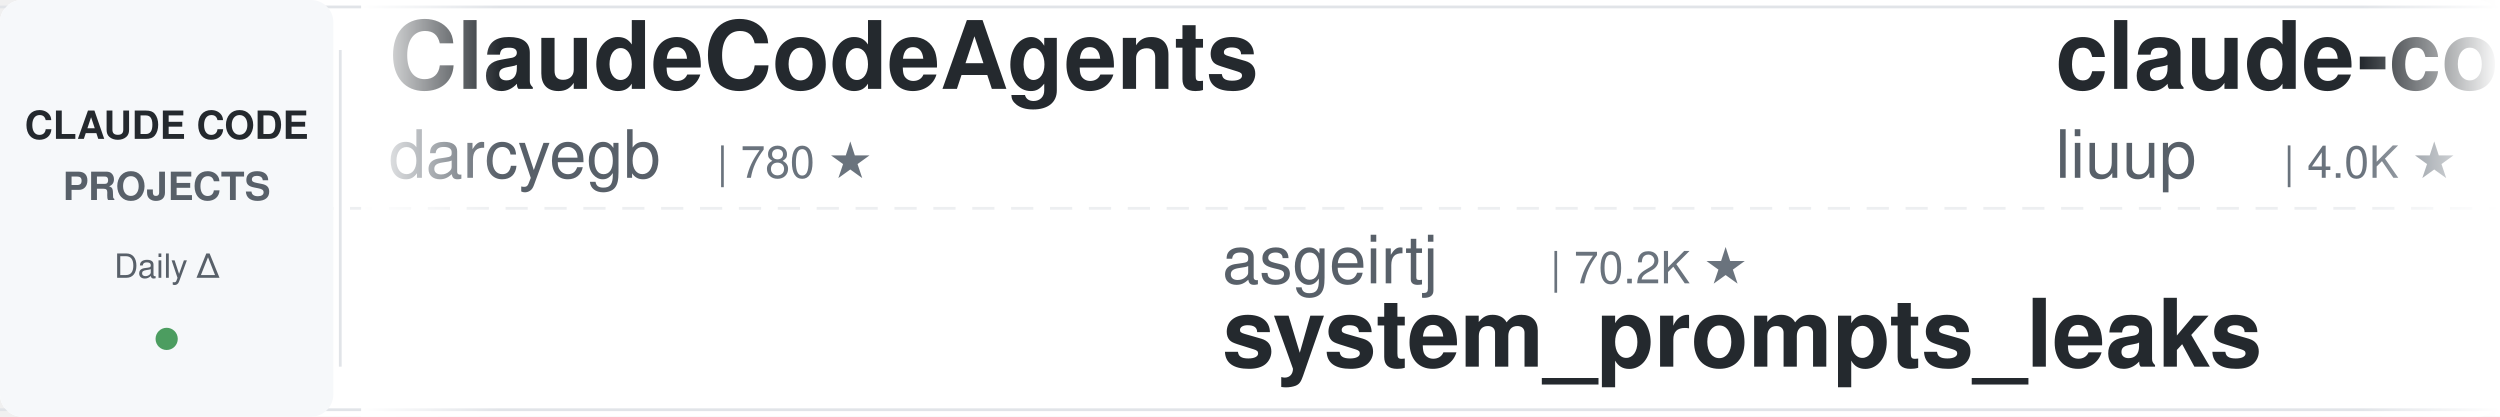
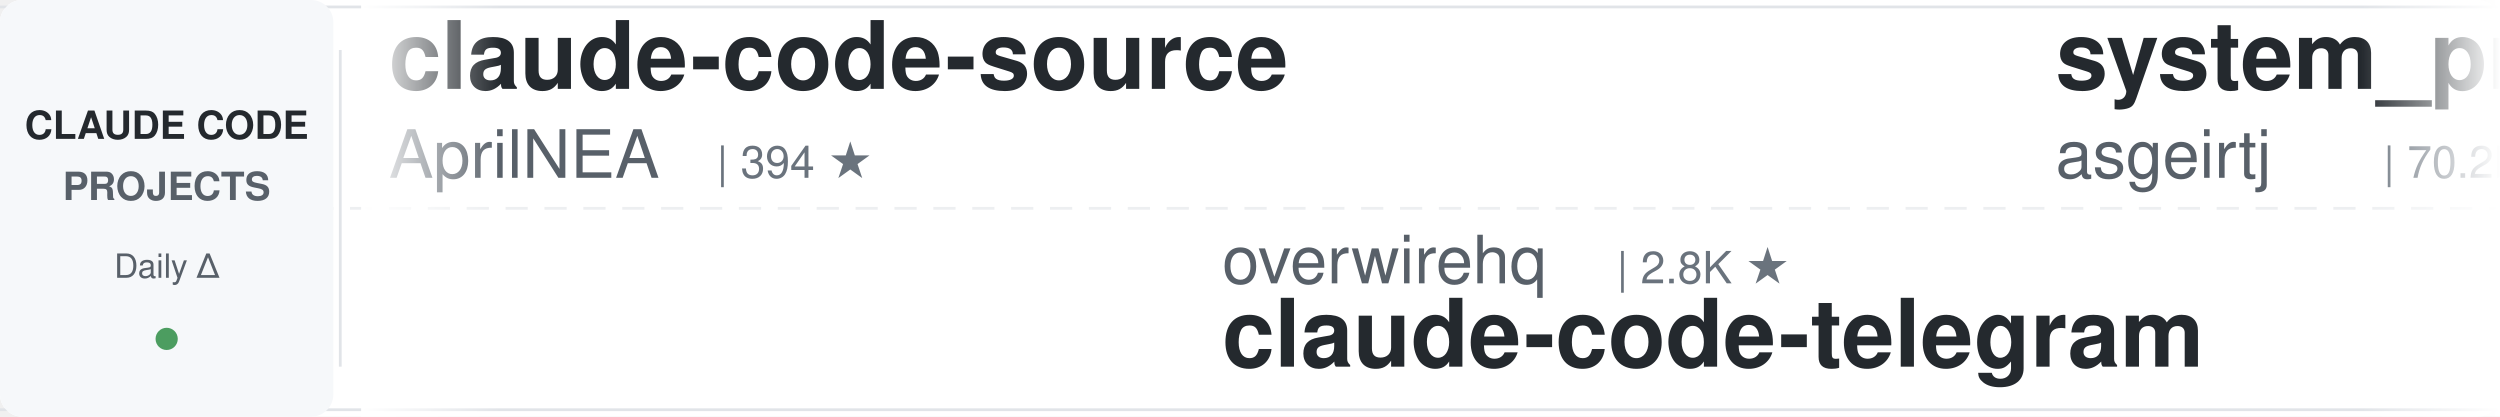
<svg xmlns="http://www.w3.org/2000/svg" width="900" height="150">
  <defs>
    <linearGradient id="leftFade" x1="0%" y1="0%" x2="100%" y2="0%">
      <stop offset="0%" style="stop-color:#ffffff;stop-opacity:1" />
      <stop offset="100%" style="stop-color:#ffffff;stop-opacity:0" />
    </linearGradient>
    <linearGradient id="rightFade" x1="0%" y1="0%" x2="100%" y2="0%">
      <stop offset="0%" style="stop-color:#ffffff;stop-opacity:0" />
      <stop offset="100%" style="stop-color:#ffffff;stop-opacity:1" />
    </linearGradient>
  </defs>
  <rect width="900" height="150" fill="#ffffff" rx="8" />
  <rect x="0" y="2" width="900" height="1" fill="#e1e4e8" />
  <rect x="0" y="147" width="900" height="1" fill="#e1e4e8" />
  <line x1="0" y1="75" x2="900" y2="75" stroke="#e1e4e8" stroke-width="1" stroke-dasharray="8 6" opacity="0.6" />
  <rect x="0" y="0" width="120" height="150" fill="#f6f8fa" rx="8" />
  <text x="60" y="50" font-family="-apple-system, BlinkMacSystemFont, 'Segoe UI', Helvetica, Arial, sans-serif" font-size="14" font-weight="600" fill="#24292e" text-anchor="middle">CLAUDE CODE</text>
  <text x="60" y="72" font-family="-apple-system, BlinkMacSystemFont, 'Segoe UI', Helvetica, Arial, sans-serif" font-size="14" font-weight="600" fill="#586069" text-anchor="middle">PROJECTS</text>
  <text x="60" y="100" font-family="-apple-system, BlinkMacSystemFont, 'Segoe UI', Helvetica, Arial, sans-serif" font-size="12" font-weight="500" fill="#586069" text-anchor="middle">Daily Δ</text>
  <circle cx="60" cy="122" r="4" fill="#22863a" opacity="0.8" />
  <rect x="122" y="18" width="1" height="114" fill="#e1e4e8" />
  <clipPath id="tickerClip">
    <rect x="130" y="0" width="770" height="150" />
  </clipPath>
  <g clip-path="url(#tickerClip)">
    <g id="tickerItems">
      <animateTransform attributeName="transform" attributeType="XML" type="translate" from="0 0" to="-3000 0" dur="54s" repeatCount="indefinite" />
      <g transform="translate(0, 0)">
-         <text x="140" y="32" font-family="-apple-system, BlinkMacSystemFont, 'Segoe UI', Helvetica, Arial, sans-serif" font-size="34" font-weight="600" fill="#24292e">ClaudeCodeAgents</text>
-         <text x="140" y="64" font-family="-apple-system, BlinkMacSystemFont, 'Segoe UI', Helvetica, Arial, sans-serif" font-size="24" font-weight="400" fill="#586069">darcyegb</text>
-         <text x="258" y="64" font-family="-apple-system, BlinkMacSystemFont, 'Segoe UI', Helvetica, Arial, sans-serif" font-size="16" font-weight="500" fill="#6a737d">| 780 ★</text>
+         <text x="140" y="32" font-family="-apple-system, BlinkMacSystemFont, 'Segoe UI', Helvetica, Arial, sans-serif" font-size="34" font-weight="600" fill="#24292e">claude-code-source</text>
+         <text x="140" y="64" font-family="-apple-system, BlinkMacSystemFont, 'Segoe UI', Helvetica, Arial, sans-serif" font-size="24" font-weight="400" fill="#586069">AprilNEA</text>
+         <text x="258" y="64" font-family="-apple-system, BlinkMacSystemFont, 'Segoe UI', Helvetica, Arial, sans-serif" font-size="16" font-weight="500" fill="#6a737d">| 394 ★</text>
      </g>
      <g transform="translate(300, 0)">
-         <text x="140" y="102" font-family="-apple-system, BlinkMacSystemFont, 'Segoe UI', Helvetica, Arial, sans-serif" font-size="24" font-weight="400" fill="#586069">asgeirtj</text>
-         <text x="258" y="102" font-family="-apple-system, BlinkMacSystemFont, 'Segoe UI', Helvetica, Arial, sans-serif" font-size="16" font-weight="500" fill="#6a737d">| 70.2K ★</text>
-         <text x="140" y="132" font-family="-apple-system, BlinkMacSystemFont, 'Segoe UI', Helvetica, Arial, sans-serif" font-size="34" font-weight="600" fill="#24292e">system_prompts_leaks</text>
+         <text x="140" y="102" font-family="-apple-system, BlinkMacSystemFont, 'Segoe UI', Helvetica, Arial, sans-serif" font-size="24" font-weight="400" fill="#586069">overwirehq</text>
+         <text x="282" y="102" font-family="-apple-system, BlinkMacSystemFont, 'Segoe UI', Helvetica, Arial, sans-serif" font-size="16" font-weight="500" fill="#6a737d">| 2.8K ★</text>
+         <text x="140" y="132" font-family="-apple-system, BlinkMacSystemFont, 'Segoe UI', Helvetica, Arial, sans-serif" font-size="34" font-weight="600" fill="#24292e">claude-code-telegram</text>
      </g>
      <g transform="translate(600, 0)">
-         <text x="140" y="32" font-family="-apple-system, BlinkMacSystemFont, 'Segoe UI', Helvetica, Arial, sans-serif" font-size="34" font-weight="600" fill="#24292e">claude-code-analysis</text>
-         <text x="140" y="64" font-family="-apple-system, BlinkMacSystemFont, 'Segoe UI', Helvetica, Arial, sans-serif" font-size="24" font-weight="400" fill="#586069">liuup</text>
-         <text x="222" y="64" font-family="-apple-system, BlinkMacSystemFont, 'Segoe UI', Helvetica, Arial, sans-serif" font-size="16" font-weight="500" fill="#6a737d">| 4.0K ★</text>
+         <text x="140" y="32" font-family="-apple-system, BlinkMacSystemFont, 'Segoe UI', Helvetica, Arial, sans-serif" font-size="34" font-weight="600" fill="#24292e">system_prompts_leaks</text>
+         <text x="140" y="64" font-family="-apple-system, BlinkMacSystemFont, 'Segoe UI', Helvetica, Arial, sans-serif" font-size="24" font-weight="400" fill="#586069">asgeirtj</text>
+         <text x="258" y="64" font-family="-apple-system, BlinkMacSystemFont, 'Segoe UI', Helvetica, Arial, sans-serif" font-size="16" font-weight="500" fill="#6a737d">| 70.2K ★</text>
      </g>
      <g transform="translate(900, 0)">
-         <text x="140" y="102" font-family="-apple-system, BlinkMacSystemFont, 'Segoe UI', Helvetica, Arial, sans-serif" font-size="24" font-weight="400" fill="#586069">Cranot</text>
-         <text x="234" y="102" font-family="-apple-system, BlinkMacSystemFont, 'Segoe UI', Helvetica, Arial, sans-serif" font-size="16" font-weight="500" fill="#6a737d">| 2.9K ★</text>
-         <text x="140" y="132" font-family="-apple-system, BlinkMacSystemFont, 'Segoe UI', Helvetica, Arial, sans-serif" font-size="34" font-weight="600" fill="#24292e">claude-code-guide</text>
+         <text x="140" y="102" font-family="-apple-system, BlinkMacSystemFont, 'Segoe UI', Helvetica, Arial, sans-serif" font-size="24" font-weight="400" fill="#586069">Piebald-AI</text>
+         <text x="282" y="102" font-family="-apple-system, BlinkMacSystemFont, 'Segoe UI', Helvetica, Arial, sans-serif" font-size="16" font-weight="500" fill="#6a737d">| 13.0K ★</text>
+         <text x="140" y="132" font-family="-apple-system, BlinkMacSystemFont, 'Segoe UI', Helvetica, Arial, sans-serif" font-size="34" font-weight="600" fill="#24292e">claude-code-system-promp...</text>
      </g>
      <g transform="translate(1200, 0)">
-         <text x="140" y="32" font-family="-apple-system, BlinkMacSystemFont, 'Segoe UI', Helvetica, Arial, sans-serif" font-size="34" font-weight="600" fill="#24292e">claude-code-cli</text>
-         <text x="140" y="64" font-family="-apple-system, BlinkMacSystemFont, 'Segoe UI', Helvetica, Arial, sans-serif" font-size="24" font-weight="400" fill="#586069">huangserva</text>
-         <text x="282" y="64" font-family="-apple-system, BlinkMacSystemFont, 'Segoe UI', Helvetica, Arial, sans-serif" font-size="16" font-weight="500" fill="#6a737d">| 629 ★</text>
+         <text x="140" y="32" font-family="-apple-system, BlinkMacSystemFont, 'Segoe UI', Helvetica, Arial, sans-serif" font-size="34" font-weight="600" fill="#24292e">claude-code-video-toolki...</text>
+         <text x="140" y="64" font-family="-apple-system, BlinkMacSystemFont, 'Segoe UI', Helvetica, Arial, sans-serif" font-size="24" font-weight="400" fill="#586069">digitalsamba</text>
+         <text x="306" y="64" font-family="-apple-system, BlinkMacSystemFont, 'Segoe UI', Helvetica, Arial, sans-serif" font-size="16" font-weight="500" fill="#6a737d">| 2.3K ★</text>
      </g>
      <g transform="translate(1500, 0)">
-         <text x="140" y="102" font-family="-apple-system, BlinkMacSystemFont, 'Segoe UI', Helvetica, Arial, sans-serif" font-size="24" font-weight="400" fill="#586069">shareAI-lab</text>
-         <text x="294" y="102" font-family="-apple-system, BlinkMacSystemFont, 'Segoe UI', Helvetica, Arial, sans-serif" font-size="16" font-weight="500" fill="#6a737d">| 79.2K ★</text>
-         <text x="140" y="132" font-family="-apple-system, BlinkMacSystemFont, 'Segoe UI', Helvetica, Arial, sans-serif" font-size="34" font-weight="600" fill="#24292e">learn-claude-code</text>
+         <text x="140" y="102" font-family="-apple-system, BlinkMacSystemFont, 'Segoe UI', Helvetica, Arial, sans-serif" font-size="24" font-weight="400" fill="#586069">Windy3f3f3f3f</text>
+         <text x="318" y="102" font-family="-apple-system, BlinkMacSystemFont, 'Segoe UI', Helvetica, Arial, sans-serif" font-size="16" font-weight="500" fill="#6a737d">| 3.8K ★</text>
+         <text x="140" y="132" font-family="-apple-system, BlinkMacSystemFont, 'Segoe UI', Helvetica, Arial, sans-serif" font-size="34" font-weight="600" fill="#24292e">how-claude-code-works</text>
      </g>
      <g transform="translate(1800, 0)">
-         <text x="140" y="32" font-family="-apple-system, BlinkMacSystemFont, 'Segoe UI', Helvetica, Arial, sans-serif" font-size="34" font-weight="600" fill="#24292e">Dive-into-Claude-Code</text>
-         <text x="140" y="64" font-family="-apple-system, BlinkMacSystemFont, 'Segoe UI', Helvetica, Arial, sans-serif" font-size="24" font-weight="400" fill="#586069">VILA-Lab</text>
-         <text x="258" y="64" font-family="-apple-system, BlinkMacSystemFont, 'Segoe UI', Helvetica, Arial, sans-serif" font-size="16" font-weight="500" fill="#6a737d">| 2.2K ★</text>
+         <text x="140" y="32" font-family="-apple-system, BlinkMacSystemFont, 'Segoe UI', Helvetica, Arial, sans-serif" font-size="34" font-weight="600" fill="#24292e">claude-code-guide</text>
+         <text x="140" y="64" font-family="-apple-system, BlinkMacSystemFont, 'Segoe UI', Helvetica, Arial, sans-serif" font-size="24" font-weight="400" fill="#586069">Cranot</text>
+         <text x="234" y="64" font-family="-apple-system, BlinkMacSystemFont, 'Segoe UI', Helvetica, Arial, sans-serif" font-size="16" font-weight="500" fill="#6a737d">| 2.9K ★</text>
      </g>
      <g transform="translate(2100, 0)">
-         <text x="140" y="102" font-family="-apple-system, BlinkMacSystemFont, 'Segoe UI', Helvetica, Arial, sans-serif" font-size="24" font-weight="400" fill="#586069">feiskyer</text>
-         <text x="258" y="102" font-family="-apple-system, BlinkMacSystemFont, 'Segoe UI', Helvetica, Arial, sans-serif" font-size="16" font-weight="500" fill="#6a737d">| 1.7K ★</text>
-         <text x="140" y="132" font-family="-apple-system, BlinkMacSystemFont, 'Segoe UI', Helvetica, Arial, sans-serif" font-size="34" font-weight="600" fill="#24292e">claude-code-settings</text>
+         <text x="140" y="102" font-family="-apple-system, BlinkMacSystemFont, 'Segoe UI', Helvetica, Arial, sans-serif" font-size="24" font-weight="400" fill="#586069">frankbria</text>
+         <text x="270" y="102" font-family="-apple-system, BlinkMacSystemFont, 'Segoe UI', Helvetica, Arial, sans-serif" font-size="16" font-weight="500" fill="#6a737d">| 9.7K ★</text>
+         <text x="140" y="132" font-family="-apple-system, BlinkMacSystemFont, 'Segoe UI', Helvetica, Arial, sans-serif" font-size="34" font-weight="600" fill="#24292e">ralph-claude-code</text>
      </g>
      <g transform="translate(2400, 0)">
-         <text x="140" y="32" font-family="-apple-system, BlinkMacSystemFont, 'Segoe UI', Helvetica, Arial, sans-serif" font-size="34" font-weight="600" fill="#24292e">Open-ClaudeCode</text>
-         <text x="140" y="64" font-family="-apple-system, BlinkMacSystemFont, 'Segoe UI', Helvetica, Arial, sans-serif" font-size="24" font-weight="400" fill="#586069">LING71671</text>
-         <text x="270" y="64" font-family="-apple-system, BlinkMacSystemFont, 'Segoe UI', Helvetica, Arial, sans-serif" font-size="16" font-weight="500" fill="#6a737d">| 974 ★</text>
+         <text x="140" y="32" font-family="-apple-system, BlinkMacSystemFont, 'Segoe UI', Helvetica, Arial, sans-serif" font-size="34" font-weight="600" fill="#24292e">claude-code-settings</text>
+         <text x="140" y="64" font-family="-apple-system, BlinkMacSystemFont, 'Segoe UI', Helvetica, Arial, sans-serif" font-size="24" font-weight="400" fill="#586069">feiskyer</text>
+         <text x="258" y="64" font-family="-apple-system, BlinkMacSystemFont, 'Segoe UI', Helvetica, Arial, sans-serif" font-size="16" font-weight="500" fill="#6a737d">| 1.7K ★</text>
      </g>
      <g transform="translate(2700, 0)">
-         <text x="140" y="102" font-family="-apple-system, BlinkMacSystemFont, 'Segoe UI', Helvetica, Arial, sans-serif" font-size="24" font-weight="400" fill="#586069">multica-ai</text>
-         <text x="282" y="102" font-family="-apple-system, BlinkMacSystemFont, 'Segoe UI', Helvetica, Arial, sans-serif" font-size="16" font-weight="500" fill="#6a737d">| 223.9K ★</text>
-         <text x="140" y="132" font-family="-apple-system, BlinkMacSystemFont, 'Segoe UI', Helvetica, Arial, sans-serif" font-size="34" font-weight="600" fill="#24292e">andrej-karpathy-skills</text>
+         <text x="140" y="102" font-family="-apple-system, BlinkMacSystemFont, 'Segoe UI', Helvetica, Arial, sans-serif" font-size="24" font-weight="400" fill="#586069">Windy3f3f3f3f</text>
+         <text x="318" y="102" font-family="-apple-system, BlinkMacSystemFont, 'Segoe UI', Helvetica, Arial, sans-serif" font-size="16" font-weight="500" fill="#6a737d">| 2.8K ★</text>
+         <text x="140" y="132" font-family="-apple-system, BlinkMacSystemFont, 'Segoe UI', Helvetica, Arial, sans-serif" font-size="34" font-weight="600" fill="#24292e">claude-code-from-scratch</text>
      </g>
      <g transform="translate(3000, 0)">
-         <text x="140" y="32" font-family="-apple-system, BlinkMacSystemFont, 'Segoe UI', Helvetica, Arial, sans-serif" font-size="34" font-weight="600" fill="#24292e">ClaudeCodeAgents</text>
-         <text x="140" y="64" font-family="-apple-system, BlinkMacSystemFont, 'Segoe UI', Helvetica, Arial, sans-serif" font-size="24" font-weight="400" fill="#586069">darcyegb</text>
-         <text x="258" y="64" font-family="-apple-system, BlinkMacSystemFont, 'Segoe UI', Helvetica, Arial, sans-serif" font-size="16" font-weight="500" fill="#6a737d">| 780 ★</text>
+         <text x="140" y="32" font-family="-apple-system, BlinkMacSystemFont, 'Segoe UI', Helvetica, Arial, sans-serif" font-size="34" font-weight="600" fill="#24292e">claude-code-source</text>
+         <text x="140" y="64" font-family="-apple-system, BlinkMacSystemFont, 'Segoe UI', Helvetica, Arial, sans-serif" font-size="24" font-weight="400" fill="#586069">AprilNEA</text>
+         <text x="258" y="64" font-family="-apple-system, BlinkMacSystemFont, 'Segoe UI', Helvetica, Arial, sans-serif" font-size="16" font-weight="500" fill="#6a737d">| 394 ★</text>
      </g>
      <g transform="translate(3300, 0)">
-         <text x="140" y="102" font-family="-apple-system, BlinkMacSystemFont, 'Segoe UI', Helvetica, Arial, sans-serif" font-size="24" font-weight="400" fill="#586069">asgeirtj</text>
-         <text x="258" y="102" font-family="-apple-system, BlinkMacSystemFont, 'Segoe UI', Helvetica, Arial, sans-serif" font-size="16" font-weight="500" fill="#6a737d">| 70.2K ★</text>
-         <text x="140" y="132" font-family="-apple-system, BlinkMacSystemFont, 'Segoe UI', Helvetica, Arial, sans-serif" font-size="34" font-weight="600" fill="#24292e">system_prompts_leaks</text>
+         <text x="140" y="102" font-family="-apple-system, BlinkMacSystemFont, 'Segoe UI', Helvetica, Arial, sans-serif" font-size="24" font-weight="400" fill="#586069">overwirehq</text>
+         <text x="282" y="102" font-family="-apple-system, BlinkMacSystemFont, 'Segoe UI', Helvetica, Arial, sans-serif" font-size="16" font-weight="500" fill="#6a737d">| 2.8K ★</text>
+         <text x="140" y="132" font-family="-apple-system, BlinkMacSystemFont, 'Segoe UI', Helvetica, Arial, sans-serif" font-size="34" font-weight="600" fill="#24292e">claude-code-telegram</text>
      </g>
      <g transform="translate(3600, 0)">
-         <text x="140" y="32" font-family="-apple-system, BlinkMacSystemFont, 'Segoe UI', Helvetica, Arial, sans-serif" font-size="34" font-weight="600" fill="#24292e">claude-code-analysis</text>
-         <text x="140" y="64" font-family="-apple-system, BlinkMacSystemFont, 'Segoe UI', Helvetica, Arial, sans-serif" font-size="24" font-weight="400" fill="#586069">liuup</text>
-         <text x="222" y="64" font-family="-apple-system, BlinkMacSystemFont, 'Segoe UI', Helvetica, Arial, sans-serif" font-size="16" font-weight="500" fill="#6a737d">| 4.0K ★</text>
+         <text x="140" y="32" font-family="-apple-system, BlinkMacSystemFont, 'Segoe UI', Helvetica, Arial, sans-serif" font-size="34" font-weight="600" fill="#24292e">system_prompts_leaks</text>
+         <text x="140" y="64" font-family="-apple-system, BlinkMacSystemFont, 'Segoe UI', Helvetica, Arial, sans-serif" font-size="24" font-weight="400" fill="#586069">asgeirtj</text>
+         <text x="258" y="64" font-family="-apple-system, BlinkMacSystemFont, 'Segoe UI', Helvetica, Arial, sans-serif" font-size="16" font-weight="500" fill="#6a737d">| 70.2K ★</text>
      </g>
      <g transform="translate(3900, 0)">
-         <text x="140" y="102" font-family="-apple-system, BlinkMacSystemFont, 'Segoe UI', Helvetica, Arial, sans-serif" font-size="24" font-weight="400" fill="#586069">Cranot</text>
-         <text x="234" y="102" font-family="-apple-system, BlinkMacSystemFont, 'Segoe UI', Helvetica, Arial, sans-serif" font-size="16" font-weight="500" fill="#6a737d">| 2.9K ★</text>
-         <text x="140" y="132" font-family="-apple-system, BlinkMacSystemFont, 'Segoe UI', Helvetica, Arial, sans-serif" font-size="34" font-weight="600" fill="#24292e">claude-code-guide</text>
+         <text x="140" y="102" font-family="-apple-system, BlinkMacSystemFont, 'Segoe UI', Helvetica, Arial, sans-serif" font-size="24" font-weight="400" fill="#586069">Piebald-AI</text>
+         <text x="282" y="102" font-family="-apple-system, BlinkMacSystemFont, 'Segoe UI', Helvetica, Arial, sans-serif" font-size="16" font-weight="500" fill="#6a737d">| 13.0K ★</text>
+         <text x="140" y="132" font-family="-apple-system, BlinkMacSystemFont, 'Segoe UI', Helvetica, Arial, sans-serif" font-size="34" font-weight="600" fill="#24292e">claude-code-system-promp...</text>
      </g>
    </g>
  </g>
  <rect x="130" y="0" width="50" height="150" fill="url(#leftFade)" />
  <rect x="850" y="0" width="50" height="150" fill="url(#rightFade)" />
</svg>
